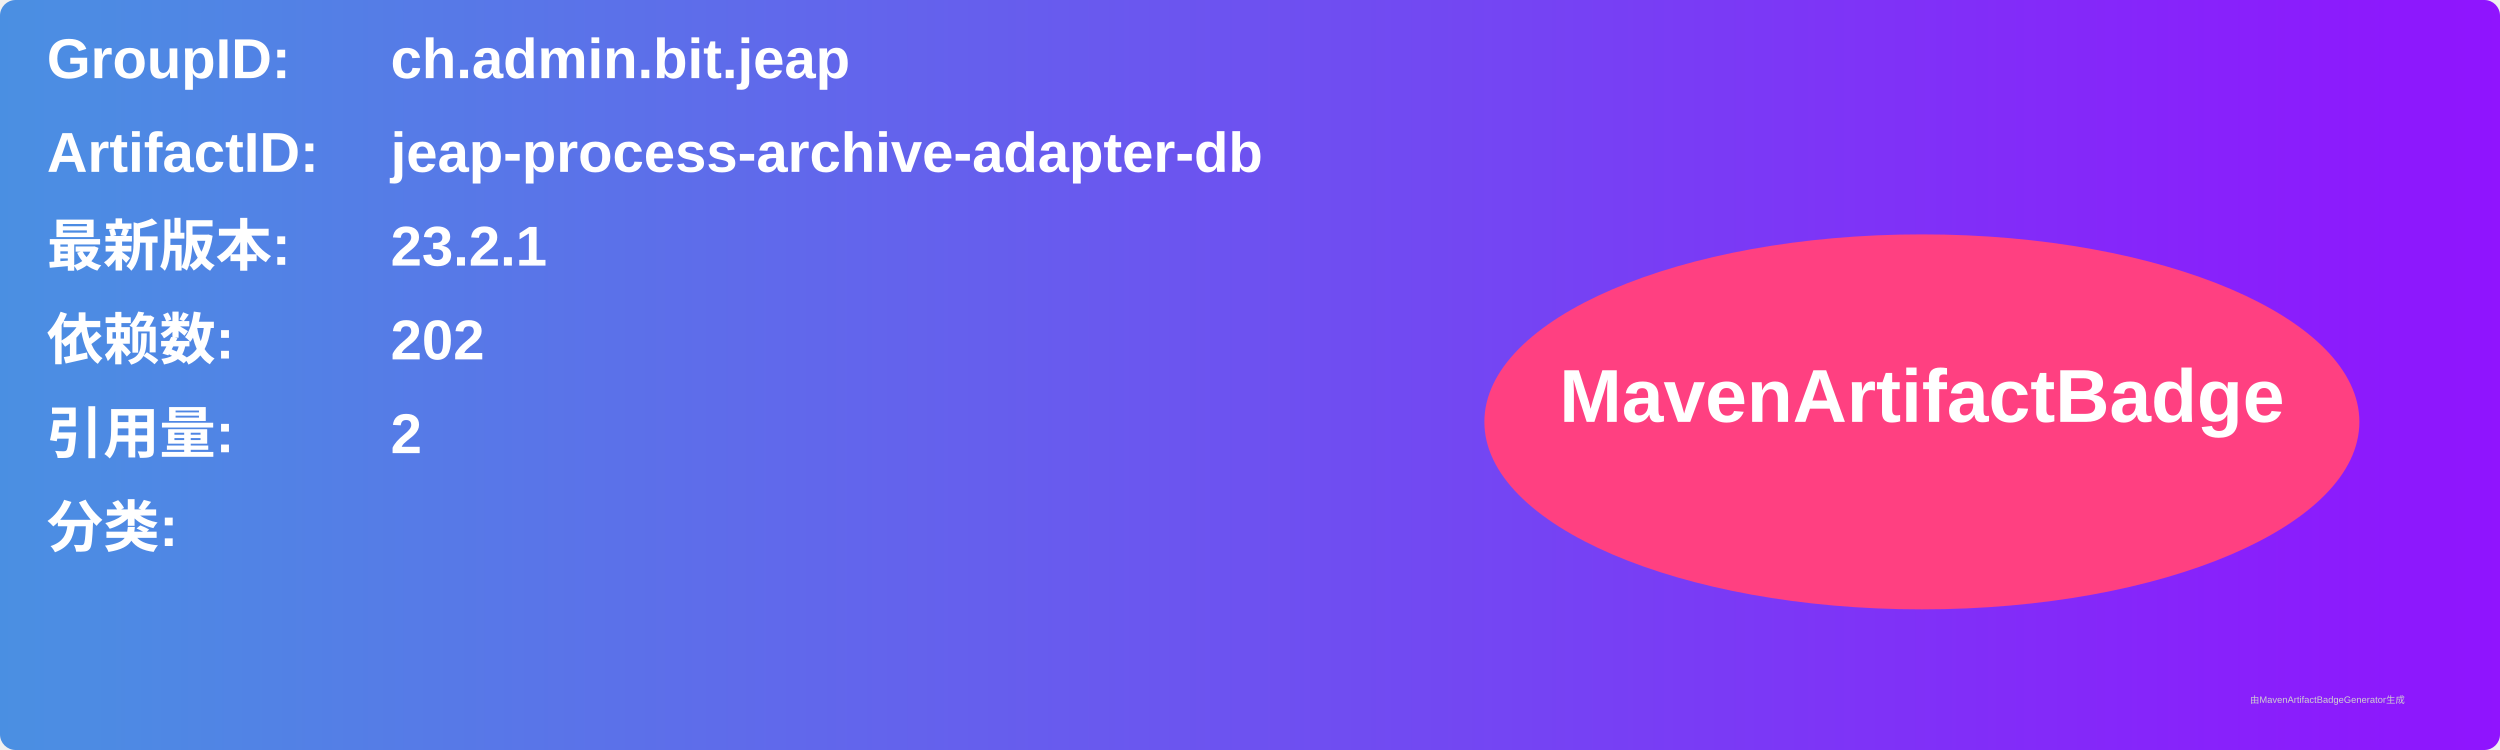
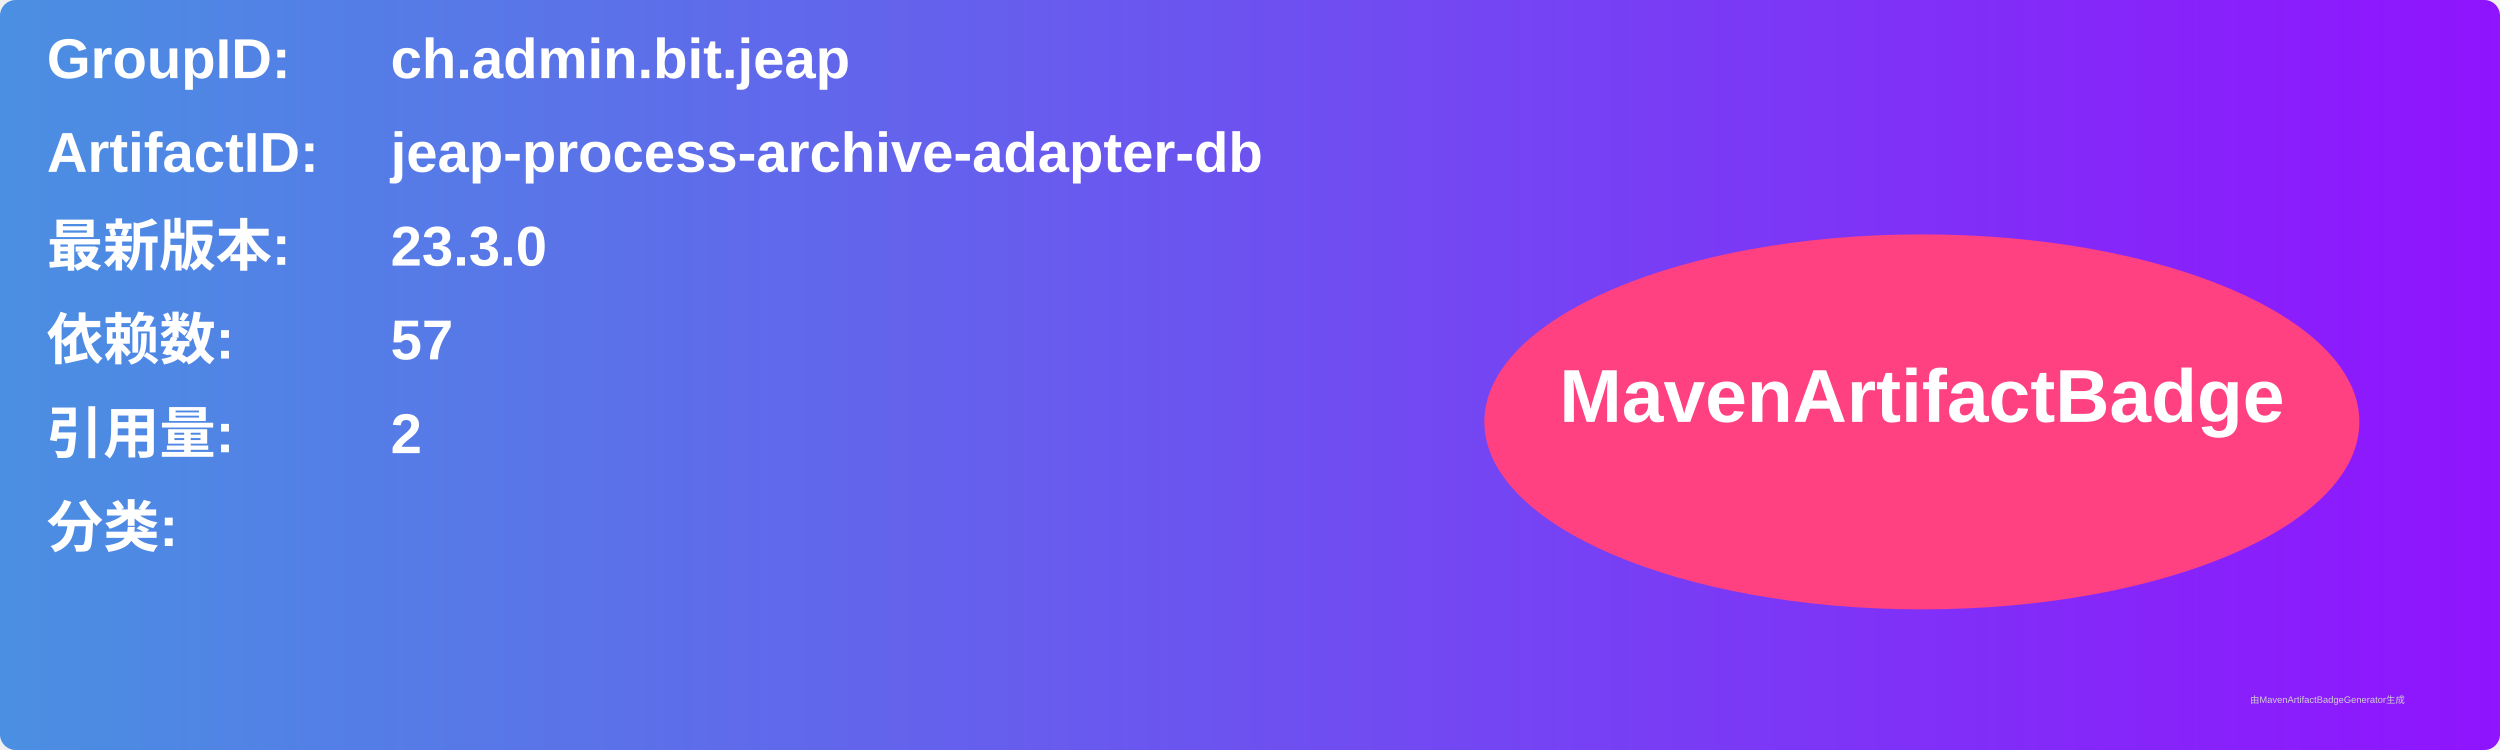
<svg xmlns="http://www.w3.org/2000/svg" width="800" height="240" viewBox="0 0 800 240">
  <linearGradient id="grad" x1="0%" y1="0%" x2="100%" y2="0%">
    <stop offset="0%" stop-color="#4a90e2" />
    <stop offset="100%" stop-color="#9013fe" />
  </linearGradient>
  <rect width="100%" height="100%" rx="5" ry="5" fill="url(#grad)" />
  <g transform="translate(15, 15)">
    <text x="0" y="10" font-family="Arial" font-size="18" fill="white" font-weight="bold" width="260">GroupID:</text>
    <text x="110" y="10" font-family="Arial" font-size="18" fill="white" font-weight="bold" width="460">ch.admin.bit.jeap</text>
    <text x="0" y="40" font-family="Arial" font-size="18" fill="white" font-weight="bold" width="260">ArtifactID:</text>
    <text x="110" y="40" font-family="Arial" font-size="18" fill="white" font-weight="bold" width="460">jeap-process-archive-adapter-db</text>
    <text x="0" y="70" font-family="Arial" font-size="18" fill="white" font-weight="bold">最新版本:</text>
    <text x="110" y="70" font-family="Arial" font-size="18" fill="white" font-weight="bold">
-       <tspan font-weight="bold">23.2.1</tspan>
+       <tspan font-weight="bold">23.3.0</tspan>
    </text>
    <text x="0" y="100" font-family="Arial" font-size="18" fill="white" font-weight="bold">依赖数: </text>
    <text x="110" y="100" font-family="Arial" font-size="18" fill="white">
-       <tspan font-weight="bold">202</tspan>
+       <tspan font-weight="bold">57</tspan>
    </text>
    <text x="0" y="130" font-family="Arial" font-size="18" fill="white" font-weight="bold">引用量: </text>
    <text x="110" y="130" font-family="Arial" font-size="18" fill="white">
      <tspan font-weight="bold">2</tspan>
    </text>
    <text x="0" y="160" font-family="Arial" font-size="18" fill="white" font-weight="bold">分类:</text>
    <text x="10" y="190" font-family="Arial" font-size="10" fill="white">
      <tspan font-weight="bold" />
    </text>
    <ellipse cx="600" cy="120" rx="140" ry="60" fill="#ff4081" />
    <text x="600" y="120" text-anchor="middle" font-family="Arial" font-size="24" fill="white" font-weight="bold">MavenArtifactBadge</text>
  </g>
  <text x="720" y="225" font-family="Arial" font-size="3" fill="#d0d0d0">由MavenArtifactBadgeGenerator生成</text>
</svg>
